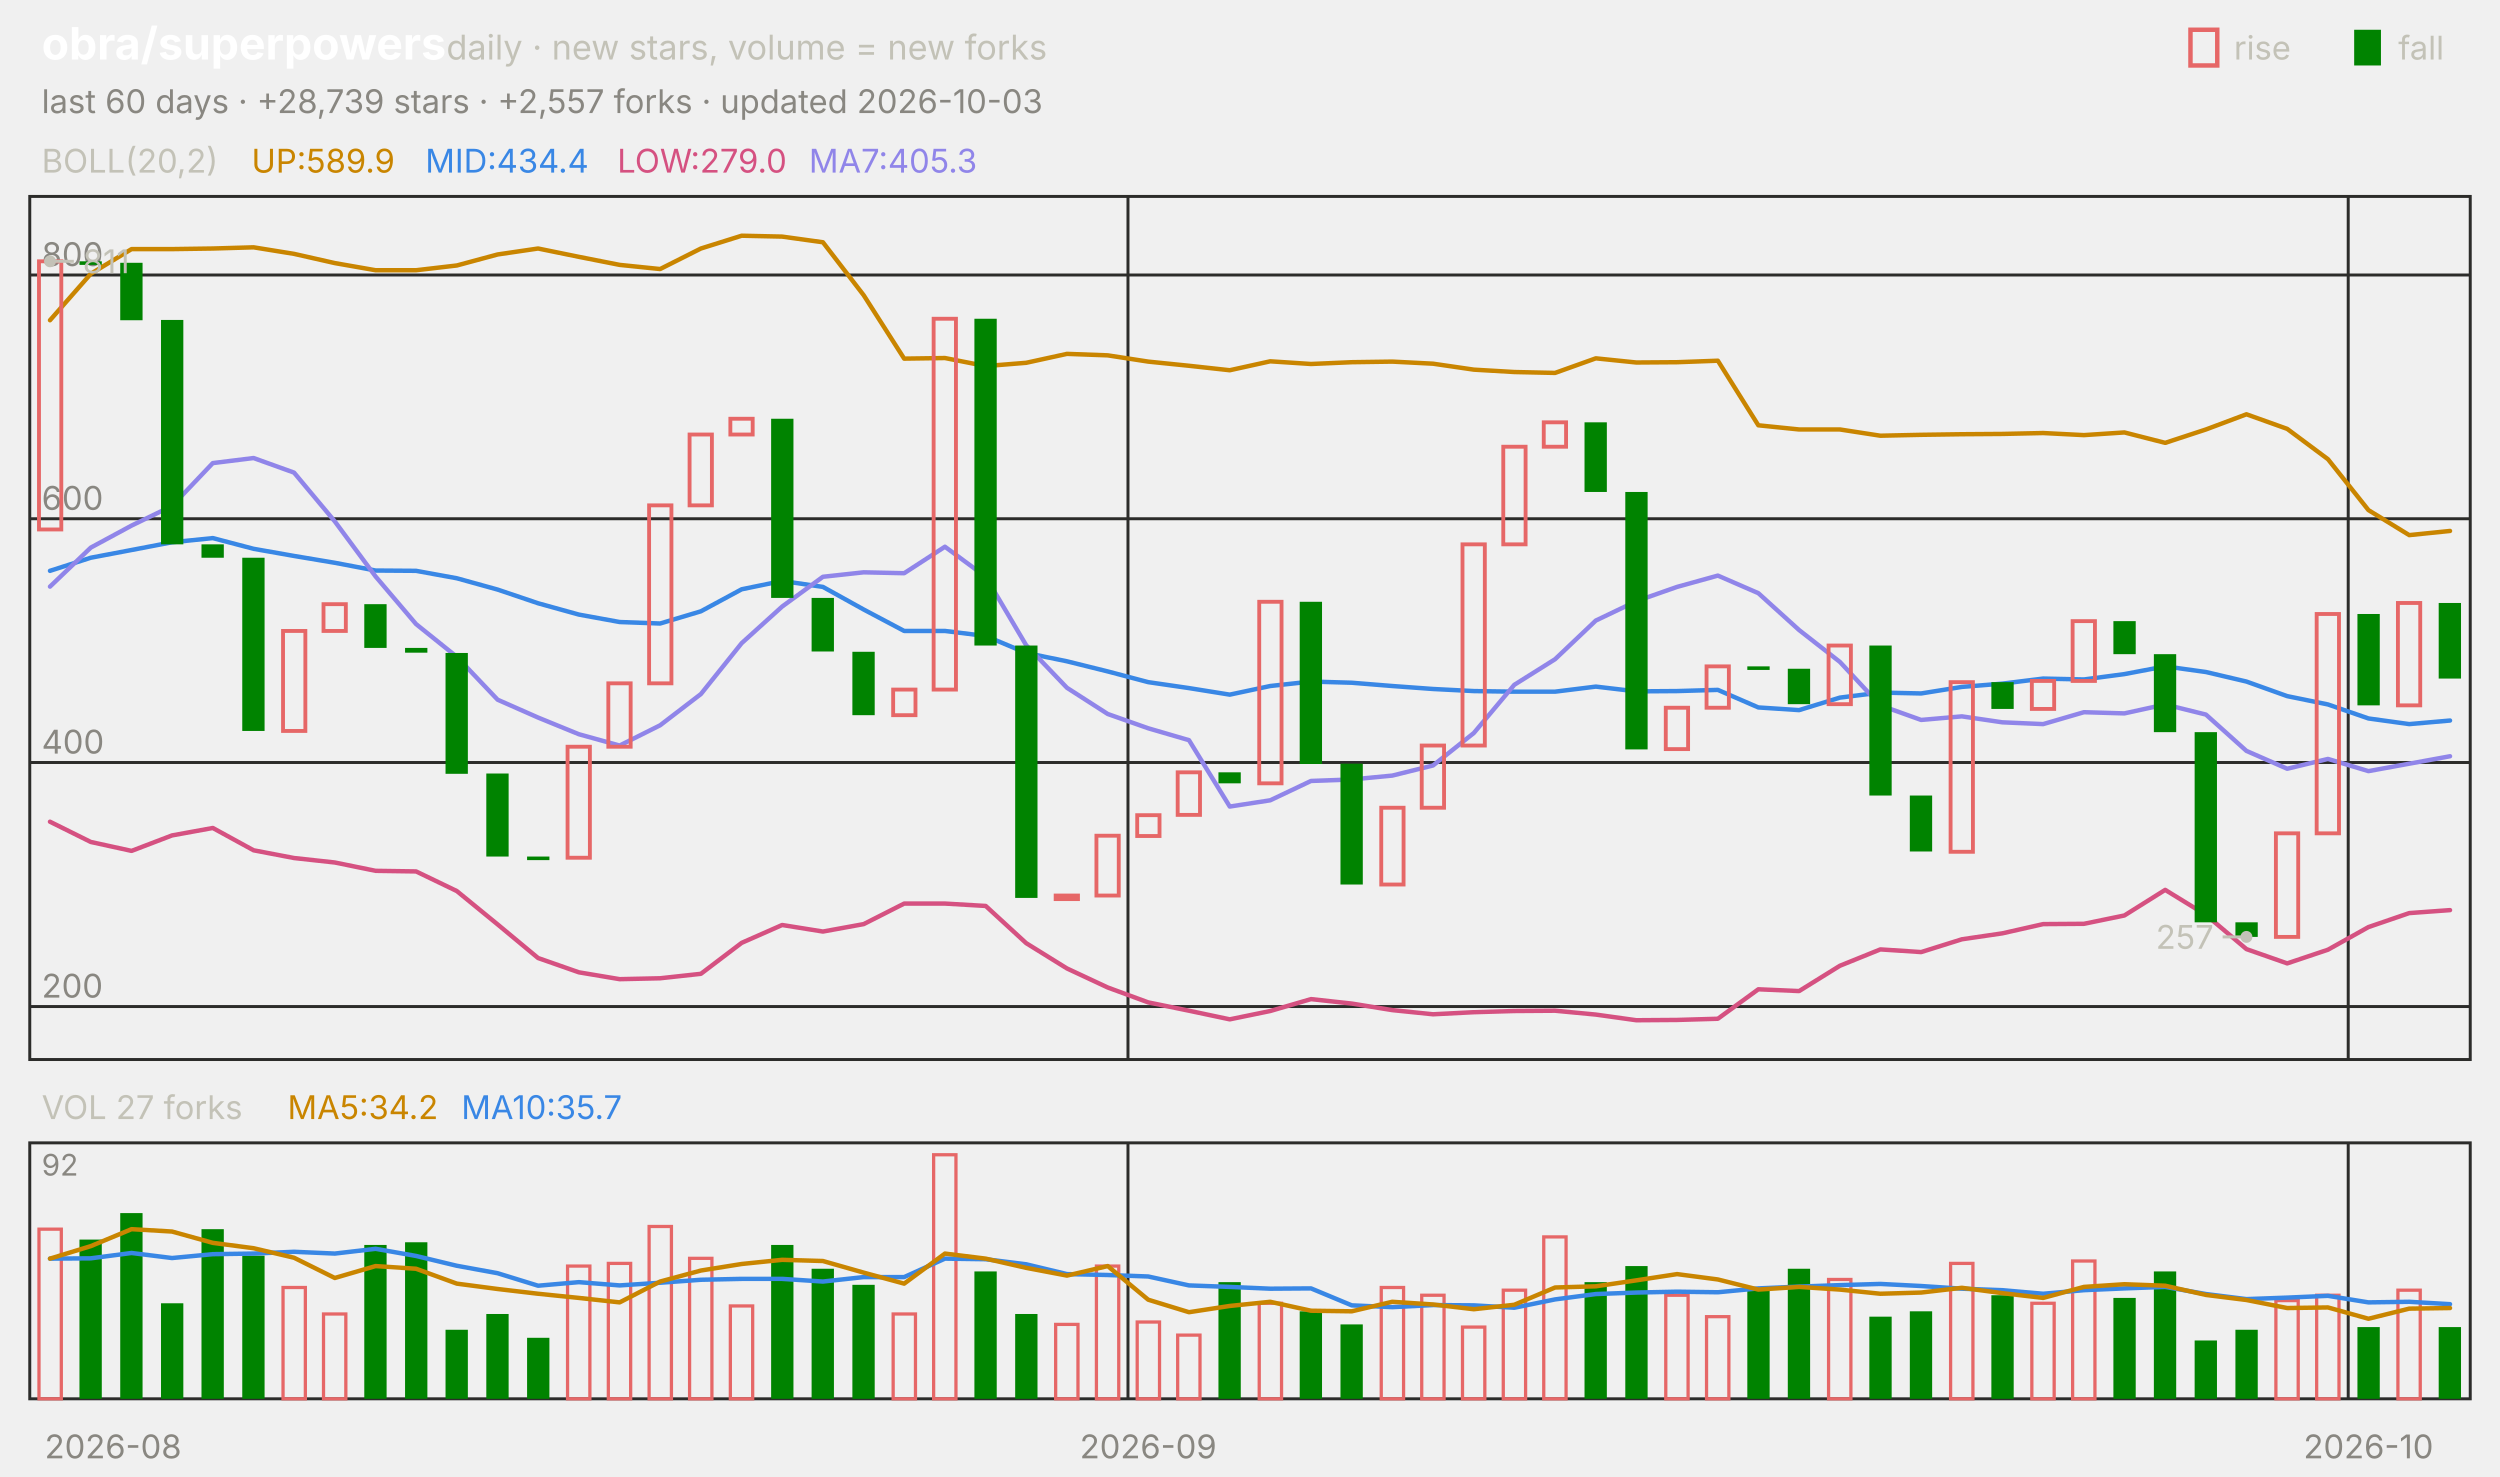
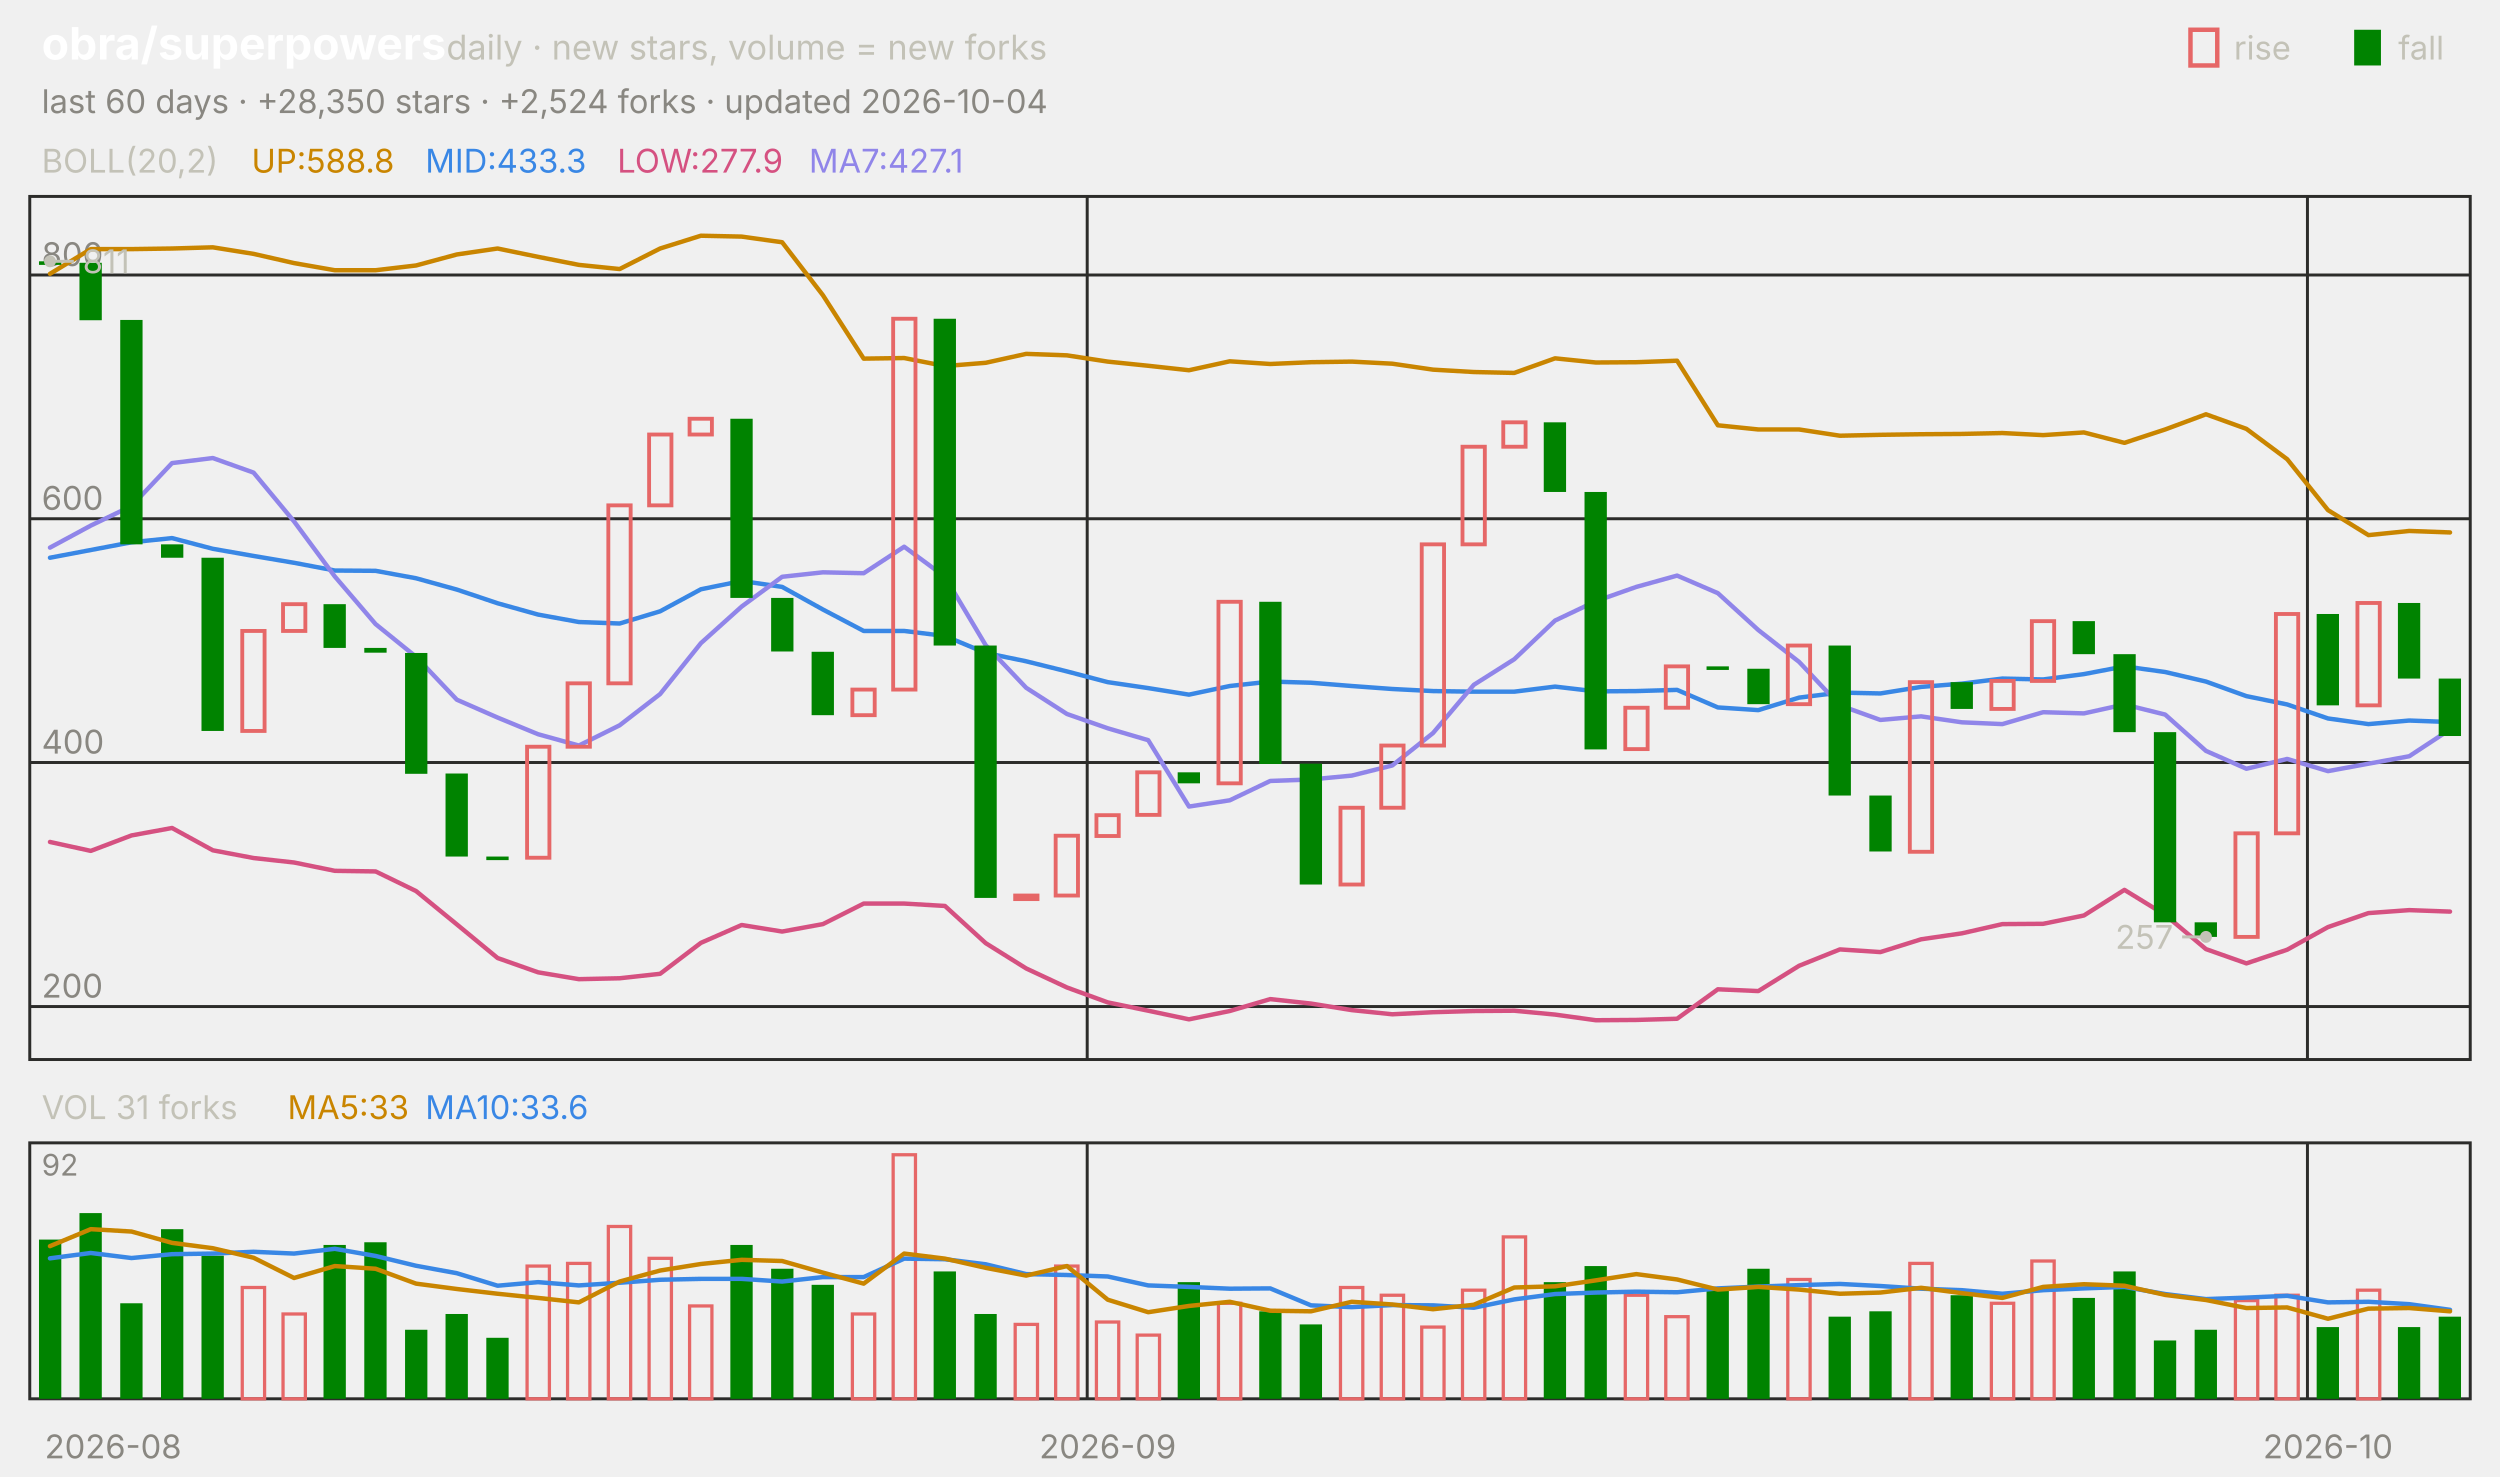
<svg xmlns="http://www.w3.org/2000/svg" viewBox="0 0 840 496" width="840" height="496" font-family="-apple-system,'Segoe UI',system-ui,sans-serif" role="img" aria-label="obra/superpowers candlestick chart">
  <text x="14.0" y="20.0" font-size="15" fill="#ffffff" font-weight="650">obra/superpowers</text>
  <text x="150.0" y="20.0" font-size="11.5" fill="#c3c2b7">daily · new stars, volume = new forks</text>
  <text x="805.8" y="20.0" font-size="11.0" fill="#c3c2b7">fall</text>
  <rect x="791" y="10" width="9" height="12" fill="#008300" />
  <text x="750.6" y="20.0" font-size="11.0" fill="#c3c2b7">rise</text>
  <rect x="736" y="10" width="9" height="12" fill="none" stroke="#e66767" stroke-width="1.5" />
-   <text x="14.0" y="38.0" font-size="11.0" fill="#898781">last 60 days · +28,739 stars · +2,557 forks · updated 2026-10-03</text>
+   <text x="14.0" y="38.0" font-size="11.0" fill="#898781">last 60 days · +28,350 stars · +2,524 forks · updated 2026-10-04</text>
  <rect x="10" y="66" width="820" height="290" fill="none" stroke="#2c2c2a" />
  <rect x="10" y="384" width="820" height="86" fill="none" stroke="#2c2c2a" />
  <text x="38.0" y="490.0" font-size="11.0" fill="#898781" text-anchor="middle">2026-08</text>
-   <line x1="379.0" y1="66.0" x2="379.0" y2="356.0" stroke="#2c2c2a" stroke-width="1.0" />
-   <line x1="379.0" y1="384.0" x2="379.0" y2="470.0" stroke="#2c2c2a" stroke-width="1.0" />
-   <text x="385.8" y="490.0" font-size="11.0" fill="#898781" text-anchor="middle">2026-09</text>
-   <line x1="789.0" y1="66.0" x2="789.0" y2="356.0" stroke="#2c2c2a" stroke-width="1.0" />
-   <line x1="789.0" y1="384.0" x2="789.0" y2="470.0" stroke="#2c2c2a" stroke-width="1.0" />
-   <text x="795.8" y="490.0" font-size="11.0" fill="#898781" text-anchor="middle">2026-10</text>
+   <line x1="365.3" y1="66.0" x2="365.3" y2="356.0" stroke="#2c2c2a" stroke-width="1.0" />
+   <line x1="365.3" y1="384.0" x2="365.3" y2="470.0" stroke="#2c2c2a" stroke-width="1.0" />
+   <text x="372.2" y="490.0" font-size="11.0" fill="#898781" text-anchor="middle">2026-09</text>
+   <line x1="775.3" y1="66.0" x2="775.3" y2="356.0" stroke="#2c2c2a" stroke-width="1.0" />
+   <line x1="775.3" y1="384.0" x2="775.3" y2="470.0" stroke="#2c2c2a" stroke-width="1.0" />
+   <text x="782.2" y="490.0" font-size="11.0" fill="#898781" text-anchor="middle">2026-10</text>
  <text x="14.0" y="58.0" font-size="11.0" fill="#c3c2b7">BOLL(20,2)</text>
-   <text x="84.5" y="58.0" font-size="11.0" fill="#c98500">UP:589.9</text>
-   <text x="142.9" y="58.0" font-size="11.0" fill="#3987e5">MID:434.4</text>
-   <text x="207.4" y="58.0" font-size="11.0" fill="#d55181">LOW:279.0</text>
-   <text x="271.8" y="58.0" font-size="11.0" fill="#9085e9">MA7:405.3</text>
+   <text x="84.5" y="58.0" font-size="11.0" fill="#c98500">UP:588.8</text>
+   <text x="142.9" y="58.0" font-size="11.0" fill="#3987e5">MID:433.3</text>
+   <text x="207.4" y="58.0" font-size="11.0" fill="#d55181">LOW:277.9</text>
+   <text x="271.8" y="58.0" font-size="11.0" fill="#9085e9">MA7:427.1</text>
  <line x1="10.0" y1="338.2" x2="830.0" y2="338.2" stroke="#2c2c2a" stroke-width="1.0" />
  <text x="14.0" y="335.2" font-size="11.0" fill="#898781">200</text>
  <line x1="10.0" y1="256.2" x2="830.0" y2="256.2" stroke="#2c2c2a" stroke-width="1.0" />
  <text x="14.0" y="253.2" font-size="11.0" fill="#898781">400</text>
  <line x1="10.0" y1="174.3" x2="830.0" y2="174.3" stroke="#2c2c2a" stroke-width="1.0" />
  <text x="14.0" y="171.3" font-size="11.0" fill="#898781">600</text>
  <line x1="10.0" y1="92.4" x2="830.0" y2="92.4" stroke="#2c2c2a" stroke-width="1.0" />
  <text x="14.0" y="89.4" font-size="11.0" fill="#898781">800</text>
-   <polyline points="16.8,107.6 30.5,92.0 44.2,83.7 57.8,83.7 71.5,83.5 85.2,83.1 98.8,85.3 112.5,88.4 126.2,90.8 139.8,90.8 153.5,89.2 167.2,85.5 180.8,83.5 194.5,86.3 208.2,89.0 221.8,90.4 235.5,83.5 249.2,79.2 262.8,79.5 276.5,81.4 290.2,99.2 303.8,120.5 317.5,120.3 331.2,123.0 344.8,121.9 358.5,118.9 372.2,119.4 385.8,121.5 399.5,122.9 413.2,124.4 426.8,121.4 440.5,122.3 454.2,121.7 467.8,121.5 481.5,122.2 495.2,124.2 508.8,125.0 522.5,125.3 536.2,120.4 549.8,121.8 563.5,121.7 577.2,121.2 590.8,142.9 604.5,144.3 618.2,144.3 631.8,146.4 645.5,146.1 659.2,145.9 672.8,145.8 686.5,145.5 700.2,146.2 713.8,145.3 727.5,148.8 741.2,144.3 754.8,139.2 768.5,144.1 782.2,154.3 795.8,171.4 809.5,179.8 823.2,178.4" fill="none" stroke="#c98500" stroke-width="1.5" stroke-linejoin="round" stroke-linecap="round" />
-   <polyline points="16.8,191.8 30.5,187.4 44.2,184.8 57.8,182.2 71.5,180.8 85.2,184.4 98.8,186.8 112.5,189.1 126.2,191.7 139.8,191.8 153.5,194.3 167.2,198.1 180.8,202.7 194.5,206.5 208.2,209.0 221.8,209.5 235.5,205.4 249.2,198.0 262.8,195.2 276.5,197.2 290.2,204.8 303.8,212.0 317.5,212.0 331.2,213.7 344.8,219.4 358.5,222.2 372.2,225.6 385.8,229.2 399.5,231.2 413.2,233.4 426.8,230.5 440.5,229.0 454.2,229.4 467.8,230.5 481.5,231.5 495.2,232.2 508.8,232.4 522.5,232.4 536.2,230.7 549.8,232.3 563.5,232.2 577.2,231.8 590.8,237.7 604.5,238.6 618.2,234.4 631.8,232.7 645.5,233.0 659.2,230.8 672.8,229.7 686.5,228.0 700.2,228.3 713.8,226.5 727.5,223.9 741.2,225.8 754.8,229.0 768.5,233.9 782.2,236.7 795.8,241.4 809.5,243.3 823.2,242.1" fill="none" stroke="#3987e5" stroke-width="1.5" stroke-linejoin="round" stroke-linecap="round" />
-   <polyline points="16.8,276.1 30.5,282.9 44.2,285.9 57.8,280.7 71.5,278.2 85.2,285.7 98.8,288.3 112.5,289.8 126.2,292.6 139.8,292.8 153.5,299.4 167.2,310.6 180.8,321.9 194.5,326.7 208.2,329.0 221.8,328.7 235.5,327.2 249.2,316.8 262.8,310.8 276.5,313.0 290.2,310.5 303.8,303.6 317.5,303.6 331.2,304.4 344.8,316.9 358.5,325.4 372.2,331.8 385.8,336.8 399.5,339.6 413.2,342.5 426.8,339.7 440.5,335.7 454.2,337.2 467.8,339.4 481.5,340.8 495.2,340.1 508.8,339.7 522.5,339.6 536.2,340.9 549.8,342.8 563.5,342.7 577.2,342.3 590.8,332.4 604.5,333.0 618.2,324.5 631.8,319.0 645.5,319.9 659.2,315.6 672.8,313.6 686.5,310.5 700.2,310.4 713.8,307.6 727.5,299.0 741.2,307.4 754.8,318.9 768.5,323.7 782.2,319.1 795.8,311.5 809.5,306.8 823.2,305.8" fill="none" stroke="#d55181" stroke-width="1.5" stroke-linejoin="round" stroke-linecap="round" />
-   <polyline points="16.8,197.1 30.5,184.0 44.2,176.6 57.8,170.0 71.5,155.6 85.2,153.9 98.8,158.8 112.5,175.2 126.2,193.7 139.8,209.7 153.5,220.7 167.2,235.1 180.8,241.1 194.5,246.7 208.2,250.5 221.8,243.7 235.5,233.2 249.2,216.1 262.8,203.8 276.5,193.8 290.2,192.3 303.8,192.6 317.5,183.7 331.2,193.8 344.8,216.8 358.5,231.1 372.2,239.9 385.8,244.7 399.5,248.7 413.2,271.0 426.8,268.9 440.5,262.4 454.2,261.9 467.8,260.6 481.5,257.2 495.2,246.3 508.8,230.1 522.5,221.5 536.2,208.5 549.8,202.0 563.5,197.2 577.2,193.4 590.8,199.3 604.5,211.7 618.2,222.4 631.8,237.0 645.5,241.9 659.2,240.7 672.8,242.7 686.5,243.3 700.2,239.3 713.8,239.7 727.5,236.7 741.2,240.1 754.8,252.3 768.5,258.3 782.2,255.0 795.8,259.1 809.5,256.6 823.2,254.1" fill="none" stroke="#9085e9" stroke-width="1.5" stroke-linejoin="round" stroke-linecap="round" />
-   <rect x="13.1" y="87.8" width="7.5" height="90.1" fill="none" stroke="#e66767" stroke-width="1.3" />
-   <rect x="26.7" y="87.8" width="7.5" height="1.2" fill="#008300" />
-   <rect x="40.4" y="88.3" width="7.5" height="19.3" fill="#008300" />
-   <rect x="54.1" y="107.5" width="7.5" height="75.4" fill="#008300" />
-   <rect x="67.7" y="182.9" width="7.5" height="4.5" fill="#008300" />
-   <rect x="81.4" y="187.4" width="7.5" height="58.2" fill="#008300" />
-   <rect x="95.1" y="212.0" width="7.5" height="33.6" fill="none" stroke="#e66767" stroke-width="1.3" />
-   <rect x="108.7" y="203.0" width="7.5" height="9.0" fill="none" stroke="#e66767" stroke-width="1.3" />
-   <rect x="122.4" y="203.0" width="7.5" height="14.7" fill="#008300" />
-   <rect x="136.1" y="217.7" width="7.5" height="1.6" fill="#008300" />
-   <rect x="149.7" y="219.4" width="7.5" height="40.6" fill="#008300" />
-   <rect x="163.4" y="259.9" width="7.5" height="27.9" fill="#008300" />
-   <rect x="177.1" y="287.8" width="7.5" height="1.2" fill="#008300" />
-   <rect x="190.7" y="250.9" width="7.5" height="37.3" fill="none" stroke="#e66767" stroke-width="1.3" />
-   <rect x="204.4" y="229.6" width="7.5" height="21.3" fill="none" stroke="#e66767" stroke-width="1.3" />
-   <rect x="218.1" y="169.8" width="7.5" height="59.8" fill="none" stroke="#e66767" stroke-width="1.3" />
-   <rect x="231.7" y="146.0" width="7.5" height="23.8" fill="none" stroke="#e66767" stroke-width="1.3" />
-   <rect x="245.4" y="140.7" width="7.5" height="5.3" fill="none" stroke="#e66767" stroke-width="1.3" />
-   <rect x="259.1" y="140.7" width="7.5" height="60.2" fill="#008300" />
-   <rect x="272.7" y="200.9" width="7.5" height="18.0" fill="#008300" />
-   <rect x="286.4" y="219.0" width="7.5" height="21.3" fill="#008300" />
-   <rect x="300.1" y="231.7" width="7.5" height="8.6" fill="none" stroke="#e66767" stroke-width="1.3" />
-   <rect x="313.7" y="107.1" width="7.5" height="124.6" fill="none" stroke="#e66767" stroke-width="1.3" />
-   <rect x="327.4" y="107.1" width="7.5" height="109.8" fill="#008300" />
-   <rect x="341.1" y="216.9" width="7.5" height="84.8" fill="#008300" />
-   <rect x="354.7" y="300.9" width="7.5" height="1.2" fill="none" stroke="#e66767" stroke-width="1.3" />
-   <rect x="368.4" y="280.8" width="7.5" height="20.1" fill="none" stroke="#e66767" stroke-width="1.3" />
-   <rect x="382.1" y="273.9" width="7.5" height="7.0" fill="none" stroke="#e66767" stroke-width="1.3" />
-   <rect x="395.7" y="259.5" width="7.5" height="14.3" fill="none" stroke="#e66767" stroke-width="1.3" />
-   <rect x="409.4" y="259.5" width="7.5" height="3.7" fill="#008300" />
-   <rect x="423.1" y="202.2" width="7.5" height="61.0" fill="none" stroke="#e66767" stroke-width="1.3" />
-   <rect x="436.7" y="202.2" width="7.5" height="54.5" fill="#008300" />
-   <rect x="450.4" y="256.6" width="7.5" height="40.6" fill="#008300" />
-   <rect x="464.1" y="271.4" width="7.5" height="25.8" fill="none" stroke="#e66767" stroke-width="1.3" />
-   <rect x="477.7" y="250.5" width="7.5" height="20.9" fill="none" stroke="#e66767" stroke-width="1.3" />
-   <rect x="491.4" y="182.9" width="7.5" height="67.6" fill="none" stroke="#e66767" stroke-width="1.3" />
-   <rect x="505.1" y="150.1" width="7.5" height="32.8" fill="none" stroke="#e66767" stroke-width="1.3" />
-   <rect x="518.7" y="141.9" width="7.5" height="8.2" fill="none" stroke="#e66767" stroke-width="1.3" />
-   <rect x="532.4" y="141.9" width="7.5" height="23.4" fill="#008300" />
-   <rect x="546.1" y="165.3" width="7.5" height="86.5" fill="#008300" />
-   <rect x="559.7" y="237.8" width="7.5" height="13.9" fill="none" stroke="#e66767" stroke-width="1.3" />
-   <rect x="573.4" y="223.9" width="7.5" height="13.9" fill="none" stroke="#e66767" stroke-width="1.3" />
-   <rect x="587.1" y="223.9" width="7.5" height="1.2" fill="#008300" />
-   <rect x="600.7" y="224.7" width="7.5" height="11.9" fill="#008300" />
-   <rect x="614.4" y="216.9" width="7.5" height="19.7" fill="none" stroke="#e66767" stroke-width="1.3" />
-   <rect x="628.1" y="216.9" width="7.5" height="50.4" fill="#008300" />
-   <rect x="641.7" y="267.3" width="7.5" height="18.8" fill="#008300" />
-   <rect x="655.4" y="229.2" width="7.5" height="57.0" fill="none" stroke="#e66767" stroke-width="1.3" />
-   <rect x="669.1" y="229.2" width="7.5" height="9.0" fill="#008300" />
-   <rect x="682.7" y="228.8" width="7.5" height="9.4" fill="none" stroke="#e66767" stroke-width="1.3" />
-   <rect x="696.4" y="208.7" width="7.5" height="20.1" fill="none" stroke="#e66767" stroke-width="1.3" />
-   <rect x="710.1" y="208.7" width="7.5" height="11.1" fill="#008300" />
-   <rect x="723.7" y="219.8" width="7.5" height="26.2" fill="#008300" />
-   <rect x="737.4" y="246.0" width="7.5" height="63.9" fill="#008300" />
-   <rect x="751.1" y="309.9" width="7.5" height="4.9" fill="#008300" />
-   <rect x="764.7" y="280.0" width="7.5" height="34.8" fill="none" stroke="#e66767" stroke-width="1.3" />
-   <rect x="778.4" y="206.3" width="7.5" height="73.7" fill="none" stroke="#e66767" stroke-width="1.3" />
-   <rect x="792.1" y="206.3" width="7.5" height="30.7" fill="#008300" />
-   <rect x="805.7" y="202.6" width="7.5" height="34.4" fill="none" stroke="#e66767" stroke-width="1.3" />
-   <rect x="819.4" y="202.6" width="7.5" height="25.4" fill="#008300" />
+   <polyline points="16.8,92.0 30.5,83.7 44.2,83.7 57.8,83.5 71.5,83.1 85.2,85.3 98.8,88.4 112.5,90.8 126.2,90.8 139.8,89.2 153.5,85.5 167.2,83.5 180.8,86.3 194.5,89.0 208.2,90.4 221.8,83.5 235.5,79.2 249.2,79.5 262.8,81.4 276.5,99.2 290.2,120.5 303.8,120.3 317.5,123.0 331.2,121.9 344.8,118.9 358.5,119.4 372.2,121.5 385.8,122.9 399.5,124.4 413.2,121.4 426.8,122.3 440.5,121.7 454.2,121.5 467.8,122.2 481.5,124.2 495.2,125.0 508.8,125.3 522.5,120.4 536.2,121.8 549.8,121.7 563.5,121.2 577.2,142.9 590.8,144.3 604.5,144.3 618.2,146.4 631.8,146.1 645.5,145.9 659.2,145.8 672.8,145.5 686.5,146.2 700.2,145.3 713.8,148.8 727.5,144.3 741.2,139.2 754.8,144.1 768.5,154.3 782.2,171.4 795.8,179.8 809.5,178.4 823.2,178.9" fill="none" stroke="#c98500" stroke-width="1.5" stroke-linejoin="round" stroke-linecap="round" />
+   <polyline points="16.8,187.4 30.5,184.8 44.2,182.2 57.8,180.8 71.5,184.4 85.2,186.8 98.8,189.1 112.5,191.7 126.2,191.8 139.8,194.3 153.5,198.1 167.2,202.7 180.8,206.5 194.5,209.0 208.2,209.5 221.8,205.4 235.5,198.0 249.2,195.2 262.8,197.2 276.5,204.8 290.2,212.0 303.8,212.0 317.5,213.7 331.2,219.4 344.8,222.2 358.5,225.6 372.2,229.2 385.8,231.2 399.5,233.4 413.2,230.5 426.8,229.0 440.5,229.4 454.2,230.5 467.8,231.5 481.5,232.2 495.2,232.4 508.8,232.4 522.5,230.7 536.2,232.3 549.8,232.2 563.5,231.8 577.2,237.7 590.8,238.6 604.5,234.4 618.2,232.7 631.8,233.0 645.5,230.8 659.2,229.7 672.8,228.0 686.5,228.3 700.2,226.5 713.8,223.9 727.5,225.8 741.2,229.0 754.8,233.9 768.5,236.7 782.2,241.4 795.8,243.3 809.5,242.1 823.2,242.6" fill="none" stroke="#3987e5" stroke-width="1.5" stroke-linejoin="round" stroke-linecap="round" />
+   <polyline points="16.8,282.9 30.5,285.9 44.2,280.7 57.8,278.2 71.5,285.7 85.2,288.3 98.8,289.8 112.5,292.6 126.2,292.8 139.8,299.4 153.5,310.6 167.2,321.9 180.8,326.7 194.5,329.0 208.2,328.7 221.8,327.2 235.5,316.8 249.2,310.8 262.8,313.0 276.5,310.5 290.2,303.6 303.8,303.6 317.5,304.4 331.2,316.9 344.8,325.4 358.5,331.8 372.2,336.8 385.8,339.6 399.5,342.5 413.2,339.7 426.8,335.7 440.5,337.2 454.2,339.4 467.8,340.8 481.5,340.1 495.2,339.7 508.8,339.6 522.5,340.9 536.2,342.8 549.8,342.7 563.5,342.3 577.2,332.4 590.8,333.0 604.5,324.5 618.2,319.0 631.8,319.9 645.5,315.6 659.2,313.6 672.8,310.5 686.5,310.4 700.2,307.6 713.8,299.0 727.5,307.4 741.2,318.9 754.8,323.7 768.5,319.1 782.2,311.5 795.8,306.8 809.5,305.8 823.2,306.3" fill="none" stroke="#d55181" stroke-width="1.5" stroke-linejoin="round" stroke-linecap="round" />
+   <polyline points="16.8,184.0 30.5,176.6 44.2,170.0 57.8,155.6 71.5,153.9 85.2,158.8 98.8,175.2 112.5,193.7 126.2,209.7 139.8,220.7 153.5,235.1 167.2,241.1 180.8,246.7 194.5,250.5 208.2,243.7 221.8,233.2 235.5,216.1 249.2,203.8 262.8,193.8 276.5,192.3 290.2,192.6 303.8,183.7 317.5,193.8 331.2,216.8 344.8,231.1 358.5,239.9 372.2,244.7 385.8,248.7 399.5,271.0 413.2,268.9 426.8,262.4 440.5,261.9 454.2,260.6 467.8,257.2 481.5,246.3 495.2,230.1 508.8,221.5 522.5,208.5 536.2,202.0 549.8,197.2 563.5,193.4 577.2,199.3 590.8,211.7 604.5,222.4 618.2,237.0 631.8,241.9 645.5,240.7 659.2,242.7 672.8,243.3 686.5,239.3 700.2,239.7 713.8,236.7 727.5,240.1 741.2,252.3 754.8,258.3 768.5,255.0 782.2,259.1 795.8,256.6 809.5,254.1 823.2,245.1" fill="none" stroke="#9085e9" stroke-width="1.5" stroke-linejoin="round" stroke-linecap="round" />
+   <rect x="13.1" y="87.8" width="7.5" height="1.2" fill="#008300" />
+   <rect x="26.7" y="88.3" width="7.5" height="19.3" fill="#008300" />
+   <rect x="40.4" y="107.5" width="7.5" height="75.4" fill="#008300" />
+   <rect x="54.1" y="182.9" width="7.5" height="4.5" fill="#008300" />
+   <rect x="67.7" y="187.4" width="7.5" height="58.2" fill="#008300" />
+   <rect x="81.4" y="212.0" width="7.5" height="33.6" fill="none" stroke="#e66767" stroke-width="1.3" />
+   <rect x="95.1" y="203.0" width="7.5" height="9.0" fill="none" stroke="#e66767" stroke-width="1.3" />
+   <rect x="108.7" y="203.0" width="7.5" height="14.7" fill="#008300" />
+   <rect x="122.4" y="217.7" width="7.5" height="1.6" fill="#008300" />
+   <rect x="136.1" y="219.4" width="7.5" height="40.6" fill="#008300" />
+   <rect x="149.7" y="259.9" width="7.5" height="27.9" fill="#008300" />
+   <rect x="163.4" y="287.8" width="7.5" height="1.2" fill="#008300" />
+   <rect x="177.1" y="250.9" width="7.5" height="37.3" fill="none" stroke="#e66767" stroke-width="1.3" />
+   <rect x="190.7" y="229.6" width="7.5" height="21.3" fill="none" stroke="#e66767" stroke-width="1.3" />
+   <rect x="204.4" y="169.8" width="7.5" height="59.8" fill="none" stroke="#e66767" stroke-width="1.3" />
+   <rect x="218.1" y="146.0" width="7.5" height="23.8" fill="none" stroke="#e66767" stroke-width="1.3" />
+   <rect x="231.7" y="140.7" width="7.5" height="5.3" fill="none" stroke="#e66767" stroke-width="1.3" />
+   <rect x="245.4" y="140.7" width="7.5" height="60.2" fill="#008300" />
+   <rect x="259.1" y="200.9" width="7.5" height="18.0" fill="#008300" />
+   <rect x="272.7" y="219.0" width="7.5" height="21.3" fill="#008300" />
+   <rect x="286.4" y="231.7" width="7.5" height="8.6" fill="none" stroke="#e66767" stroke-width="1.3" />
+   <rect x="300.1" y="107.1" width="7.5" height="124.6" fill="none" stroke="#e66767" stroke-width="1.3" />
+   <rect x="313.7" y="107.1" width="7.5" height="109.8" fill="#008300" />
+   <rect x="327.4" y="216.9" width="7.5" height="84.8" fill="#008300" />
+   <rect x="341.1" y="300.9" width="7.5" height="1.2" fill="none" stroke="#e66767" stroke-width="1.3" />
+   <rect x="354.7" y="280.8" width="7.5" height="20.1" fill="none" stroke="#e66767" stroke-width="1.3" />
+   <rect x="368.4" y="273.9" width="7.5" height="7.0" fill="none" stroke="#e66767" stroke-width="1.3" />
+   <rect x="382.1" y="259.5" width="7.5" height="14.3" fill="none" stroke="#e66767" stroke-width="1.3" />
+   <rect x="395.7" y="259.5" width="7.5" height="3.7" fill="#008300" />
+   <rect x="409.4" y="202.2" width="7.5" height="61.0" fill="none" stroke="#e66767" stroke-width="1.3" />
+   <rect x="423.1" y="202.2" width="7.5" height="54.5" fill="#008300" />
+   <rect x="436.7" y="256.6" width="7.5" height="40.6" fill="#008300" />
+   <rect x="450.4" y="271.4" width="7.5" height="25.8" fill="none" stroke="#e66767" stroke-width="1.3" />
+   <rect x="464.1" y="250.5" width="7.5" height="20.9" fill="none" stroke="#e66767" stroke-width="1.3" />
+   <rect x="477.7" y="182.9" width="7.5" height="67.6" fill="none" stroke="#e66767" stroke-width="1.3" />
+   <rect x="491.4" y="150.1" width="7.5" height="32.8" fill="none" stroke="#e66767" stroke-width="1.3" />
+   <rect x="505.1" y="141.9" width="7.5" height="8.2" fill="none" stroke="#e66767" stroke-width="1.3" />
+   <rect x="518.7" y="141.9" width="7.5" height="23.4" fill="#008300" />
+   <rect x="532.4" y="165.3" width="7.5" height="86.5" fill="#008300" />
+   <rect x="546.1" y="237.8" width="7.5" height="13.9" fill="none" stroke="#e66767" stroke-width="1.3" />
+   <rect x="559.7" y="223.9" width="7.5" height="13.9" fill="none" stroke="#e66767" stroke-width="1.3" />
+   <rect x="573.4" y="223.9" width="7.5" height="1.2" fill="#008300" />
+   <rect x="587.1" y="224.7" width="7.5" height="11.9" fill="#008300" />
+   <rect x="600.7" y="216.9" width="7.5" height="19.7" fill="none" stroke="#e66767" stroke-width="1.3" />
+   <rect x="614.4" y="216.9" width="7.5" height="50.4" fill="#008300" />
+   <rect x="628.1" y="267.3" width="7.5" height="18.8" fill="#008300" />
+   <rect x="641.7" y="229.2" width="7.5" height="57.0" fill="none" stroke="#e66767" stroke-width="1.3" />
+   <rect x="655.4" y="229.2" width="7.5" height="9.0" fill="#008300" />
+   <rect x="669.1" y="228.8" width="7.5" height="9.4" fill="none" stroke="#e66767" stroke-width="1.3" />
+   <rect x="682.7" y="208.7" width="7.5" height="20.1" fill="none" stroke="#e66767" stroke-width="1.3" />
+   <rect x="696.4" y="208.7" width="7.5" height="11.1" fill="#008300" />
+   <rect x="710.1" y="219.8" width="7.5" height="26.2" fill="#008300" />
+   <rect x="723.7" y="246.0" width="7.5" height="63.9" fill="#008300" />
+   <rect x="737.4" y="309.9" width="7.5" height="4.9" fill="#008300" />
+   <rect x="751.1" y="280.0" width="7.5" height="34.8" fill="none" stroke="#e66767" stroke-width="1.3" />
+   <rect x="764.7" y="206.3" width="7.5" height="73.7" fill="none" stroke="#e66767" stroke-width="1.3" />
+   <rect x="778.4" y="206.3" width="7.5" height="30.7" fill="#008300" />
+   <rect x="792.1" y="202.6" width="7.5" height="34.4" fill="none" stroke="#e66767" stroke-width="1.3" />
+   <rect x="805.7" y="202.6" width="7.5" height="25.4" fill="#008300" />
+   <rect x="819.4" y="228.0" width="7.5" height="19.3" fill="#008300" />
  <circle cx="16.8" cy="87.8" r="2" fill="#c3c2b7" />
  <line x1="16.8" y1="87.8" x2="24.8" y2="87.8" stroke="#c3c2b7" stroke-width="1.0" />
  <text x="27.8" y="91.8" font-size="11.0" fill="#c3c2b7">811</text>
-   <circle cx="754.8" cy="314.8" r="2" fill="#c3c2b7" />
-   <line x1="754.8" y1="314.8" x2="746.8" y2="314.8" stroke="#c3c2b7" stroke-width="1.0" />
-   <text x="743.8" y="318.8" font-size="11.0" fill="#c3c2b7" text-anchor="end">257</text>
-   <text x="14.0" y="376.0" font-size="11.0" fill="#c3c2b7">VOL 27 forks</text>
-   <text x="96.6" y="376.0" font-size="11.0" fill="#c98500">MA5:34.2</text>
-   <text x="155.0" y="376.0" font-size="11.0" fill="#3987e5">MA10:35.7</text>
+   <circle cx="741.2" cy="314.8" r="2" fill="#c3c2b7" />
+   <line x1="741.2" y1="314.8" x2="733.2" y2="314.8" stroke="#c3c2b7" stroke-width="1.0" />
+   <text x="730.2" y="318.8" font-size="11.0" fill="#c3c2b7" text-anchor="end">257</text>
+   <text x="14.0" y="376.0" font-size="11.0" fill="#c3c2b7">VOL 31 forks</text>
+   <text x="96.6" y="376.0" font-size="11.0" fill="#c98500">MA5:33</text>
+   <text x="142.9" y="376.0" font-size="11.0" fill="#3987e5">MA10:33.6</text>
  <text x="14.0" y="395.0" font-size="10" fill="#898781">92</text>
-   <rect x="13.1" y="413.0" width="7.5" height="57.0" fill="none" stroke="#e66767" stroke-width="1.1" />
-   <rect x="26.7" y="416.5" width="7.5" height="53.5" fill="#008300" />
-   <rect x="40.4" y="407.6" width="7.5" height="62.4" fill="#008300" />
-   <rect x="54.1" y="437.9" width="7.5" height="32.1" fill="#008300" />
-   <rect x="67.7" y="413.0" width="7.5" height="57.0" fill="#008300" />
-   <rect x="81.4" y="421.9" width="7.5" height="48.1" fill="#008300" />
-   <rect x="95.1" y="432.6" width="7.5" height="37.4" fill="none" stroke="#e66767" stroke-width="1.1" />
-   <rect x="108.7" y="441.5" width="7.5" height="28.5" fill="none" stroke="#e66767" stroke-width="1.1" />
-   <rect x="122.4" y="418.3" width="7.5" height="51.7" fill="#008300" />
-   <rect x="136.1" y="417.4" width="7.5" height="52.6" fill="#008300" />
-   <rect x="149.7" y="446.8" width="7.5" height="23.2" fill="#008300" />
-   <rect x="163.4" y="441.5" width="7.5" height="28.5" fill="#008300" />
-   <rect x="177.1" y="449.5" width="7.5" height="20.5" fill="#008300" />
-   <rect x="190.7" y="425.4" width="7.5" height="44.6" fill="none" stroke="#e66767" stroke-width="1.1" />
-   <rect x="204.4" y="424.5" width="7.5" height="45.5" fill="none" stroke="#e66767" stroke-width="1.1" />
-   <rect x="218.1" y="412.1" width="7.5" height="57.9" fill="none" stroke="#e66767" stroke-width="1.1" />
-   <rect x="231.7" y="422.8" width="7.5" height="47.2" fill="none" stroke="#e66767" stroke-width="1.1" />
-   <rect x="245.4" y="438.8" width="7.5" height="31.2" fill="none" stroke="#e66767" stroke-width="1.1" />
-   <rect x="259.1" y="418.3" width="7.5" height="51.7" fill="#008300" />
-   <rect x="272.7" y="426.3" width="7.5" height="43.7" fill="#008300" />
-   <rect x="286.4" y="431.7" width="7.5" height="38.3" fill="#008300" />
-   <rect x="300.1" y="441.5" width="7.5" height="28.5" fill="none" stroke="#e66767" stroke-width="1.1" />
-   <rect x="313.7" y="388.0" width="7.5" height="82.0" fill="none" stroke="#e66767" stroke-width="1.1" />
-   <rect x="327.4" y="427.2" width="7.5" height="42.8" fill="#008300" />
-   <rect x="341.1" y="441.5" width="7.5" height="28.5" fill="#008300" />
-   <rect x="354.7" y="445.0" width="7.5" height="25.0" fill="none" stroke="#e66767" stroke-width="1.1" />
-   <rect x="368.4" y="425.4" width="7.5" height="44.6" fill="none" stroke="#e66767" stroke-width="1.1" />
-   <rect x="382.1" y="444.2" width="7.5" height="25.8" fill="none" stroke="#e66767" stroke-width="1.1" />
-   <rect x="395.7" y="448.6" width="7.5" height="21.4" fill="none" stroke="#e66767" stroke-width="1.1" />
-   <rect x="409.4" y="430.8" width="7.5" height="39.2" fill="#008300" />
-   <rect x="423.1" y="437.9" width="7.5" height="32.1" fill="none" stroke="#e66767" stroke-width="1.1" />
-   <rect x="436.7" y="440.6" width="7.5" height="29.4" fill="#008300" />
-   <rect x="450.4" y="445.0" width="7.5" height="25.0" fill="#008300" />
-   <rect x="464.1" y="432.6" width="7.5" height="37.4" fill="none" stroke="#e66767" stroke-width="1.1" />
-   <rect x="477.7" y="435.2" width="7.5" height="34.8" fill="none" stroke="#e66767" stroke-width="1.1" />
-   <rect x="491.4" y="445.9" width="7.5" height="24.1" fill="none" stroke="#e66767" stroke-width="1.1" />
-   <rect x="505.1" y="433.5" width="7.5" height="36.5" fill="none" stroke="#e66767" stroke-width="1.1" />
-   <rect x="518.7" y="415.6" width="7.5" height="54.4" fill="none" stroke="#e66767" stroke-width="1.1" />
-   <rect x="532.4" y="430.8" width="7.5" height="39.2" fill="#008300" />
-   <rect x="546.1" y="425.4" width="7.5" height="44.6" fill="#008300" />
-   <rect x="559.7" y="435.2" width="7.5" height="34.8" fill="none" stroke="#e66767" stroke-width="1.1" />
-   <rect x="573.4" y="442.4" width="7.5" height="27.6" fill="none" stroke="#e66767" stroke-width="1.1" />
-   <rect x="587.1" y="432.6" width="7.5" height="37.4" fill="#008300" />
-   <rect x="600.7" y="426.3" width="7.5" height="43.7" fill="#008300" />
-   <rect x="614.4" y="429.9" width="7.5" height="40.1" fill="none" stroke="#e66767" stroke-width="1.1" />
-   <rect x="628.1" y="442.4" width="7.5" height="27.6" fill="#008300" />
-   <rect x="641.7" y="440.6" width="7.5" height="29.4" fill="#008300" />
-   <rect x="655.4" y="424.5" width="7.5" height="45.5" fill="none" stroke="#e66767" stroke-width="1.1" />
-   <rect x="669.1" y="435.2" width="7.5" height="34.8" fill="#008300" />
-   <rect x="682.7" y="437.9" width="7.5" height="32.1" fill="none" stroke="#e66767" stroke-width="1.1" />
-   <rect x="696.4" y="423.7" width="7.5" height="46.3" fill="none" stroke="#e66767" stroke-width="1.1" />
-   <rect x="710.1" y="436.1" width="7.5" height="33.9" fill="#008300" />
-   <rect x="723.7" y="427.2" width="7.5" height="42.8" fill="#008300" />
-   <rect x="737.4" y="450.4" width="7.5" height="19.6" fill="#008300" />
-   <rect x="751.1" y="446.8" width="7.5" height="23.2" fill="#008300" />
-   <rect x="764.7" y="437.0" width="7.5" height="33.0" fill="none" stroke="#e66767" stroke-width="1.1" />
-   <rect x="778.4" y="435.2" width="7.5" height="34.8" fill="none" stroke="#e66767" stroke-width="1.1" />
-   <rect x="792.1" y="445.9" width="7.5" height="24.1" fill="#008300" />
-   <rect x="805.7" y="433.5" width="7.5" height="36.5" fill="none" stroke="#e66767" stroke-width="1.1" />
-   <rect x="819.4" y="445.9" width="7.5" height="24.1" fill="#008300" />
-   <polyline points="16.8,422.9 30.5,422.8 44.2,421.0 57.8,422.7 71.5,421.4 85.2,421.2 98.8,420.6 112.5,421.2 126.2,419.6 139.8,422.0 153.5,425.3 167.2,427.8 180.8,432.0 194.5,430.8 208.2,431.9 221.8,431.0 235.5,430.0 249.2,429.7 262.8,429.7 276.5,430.6 290.2,429.1 303.8,429.1 317.5,422.9 331.2,423.1 344.8,424.8 358.5,428.1 372.2,428.4 385.8,428.9 399.5,431.9 413.2,432.4 426.8,433.0 440.5,432.9 454.2,438.6 467.8,439.2 481.5,438.5 495.2,438.6 508.8,439.4 522.5,436.6 536.2,434.8 549.8,434.3 563.5,434.0 577.2,434.2 590.8,432.9 604.5,432.3 618.2,431.8 631.8,431.4 645.5,432.1 659.2,433.0 672.8,433.5 686.5,434.7 700.2,433.5 713.8,432.9 727.5,432.4 741.2,434.8 754.8,436.5 768.5,436.0 782.2,435.4 795.8,437.6 809.5,437.4 823.2,438.2" fill="none" stroke="#3987e5" stroke-width="1.5" stroke-linejoin="round" stroke-linecap="round" />
-   <polyline points="16.8,422.9 30.5,418.7 44.2,413.0 57.8,413.8 71.5,417.6 85.2,419.4 98.8,422.6 112.5,429.4 126.2,425.4 139.8,426.3 153.5,431.3 167.2,433.1 180.8,434.7 194.5,436.1 208.2,437.6 221.8,430.6 235.5,426.9 249.2,424.7 262.8,423.3 276.5,423.7 290.2,427.6 303.8,431.3 317.5,421.2 331.2,422.9 344.8,426.0 358.5,428.6 372.2,425.4 385.8,436.7 399.5,440.9 413.2,438.8 426.8,437.4 440.5,440.4 454.2,440.6 467.8,437.4 481.5,438.3 495.2,439.9 508.8,438.4 522.5,432.6 536.2,432.2 549.8,430.2 563.5,428.1 577.2,429.9 590.8,433.3 604.5,432.4 618.2,433.3 631.8,434.7 645.5,434.3 659.2,432.7 672.8,434.5 686.5,436.1 700.2,432.4 713.8,431.5 727.5,432.0 741.2,435.1 754.8,436.8 768.5,439.5 782.2,439.3 795.8,443.1 809.5,439.7 823.2,439.5" fill="none" stroke="#c98500" stroke-width="1.5" stroke-linejoin="round" stroke-linecap="round" />
+   <rect x="13.1" y="416.5" width="7.5" height="53.5" fill="#008300" />
+   <rect x="26.7" y="407.6" width="7.5" height="62.4" fill="#008300" />
+   <rect x="40.4" y="437.9" width="7.5" height="32.1" fill="#008300" />
+   <rect x="54.1" y="413.0" width="7.5" height="57.0" fill="#008300" />
+   <rect x="67.7" y="421.9" width="7.5" height="48.1" fill="#008300" />
+   <rect x="81.4" y="432.6" width="7.5" height="37.4" fill="none" stroke="#e66767" stroke-width="1.1" />
+   <rect x="95.1" y="441.5" width="7.5" height="28.5" fill="none" stroke="#e66767" stroke-width="1.1" />
+   <rect x="108.7" y="418.3" width="7.5" height="51.7" fill="#008300" />
+   <rect x="122.4" y="417.4" width="7.5" height="52.6" fill="#008300" />
+   <rect x="136.1" y="446.8" width="7.5" height="23.2" fill="#008300" />
+   <rect x="149.7" y="441.5" width="7.5" height="28.5" fill="#008300" />
+   <rect x="163.4" y="449.5" width="7.5" height="20.5" fill="#008300" />
+   <rect x="177.1" y="425.4" width="7.5" height="44.6" fill="none" stroke="#e66767" stroke-width="1.1" />
+   <rect x="190.7" y="424.5" width="7.5" height="45.5" fill="none" stroke="#e66767" stroke-width="1.1" />
+   <rect x="204.4" y="412.1" width="7.5" height="57.9" fill="none" stroke="#e66767" stroke-width="1.1" />
+   <rect x="218.1" y="422.8" width="7.5" height="47.2" fill="none" stroke="#e66767" stroke-width="1.1" />
+   <rect x="231.7" y="438.8" width="7.5" height="31.2" fill="none" stroke="#e66767" stroke-width="1.1" />
+   <rect x="245.4" y="418.3" width="7.5" height="51.7" fill="#008300" />
+   <rect x="259.1" y="426.3" width="7.5" height="43.7" fill="#008300" />
+   <rect x="272.7" y="431.7" width="7.5" height="38.3" fill="#008300" />
+   <rect x="286.4" y="441.5" width="7.5" height="28.5" fill="none" stroke="#e66767" stroke-width="1.1" />
+   <rect x="300.1" y="388.0" width="7.5" height="82.0" fill="none" stroke="#e66767" stroke-width="1.1" />
+   <rect x="313.7" y="427.2" width="7.5" height="42.8" fill="#008300" />
+   <rect x="327.4" y="441.5" width="7.5" height="28.5" fill="#008300" />
+   <rect x="341.1" y="445.0" width="7.5" height="25.0" fill="none" stroke="#e66767" stroke-width="1.1" />
+   <rect x="354.7" y="425.4" width="7.5" height="44.6" fill="none" stroke="#e66767" stroke-width="1.1" />
+   <rect x="368.4" y="444.2" width="7.5" height="25.8" fill="none" stroke="#e66767" stroke-width="1.1" />
+   <rect x="382.1" y="448.6" width="7.5" height="21.4" fill="none" stroke="#e66767" stroke-width="1.1" />
+   <rect x="395.7" y="430.8" width="7.5" height="39.2" fill="#008300" />
+   <rect x="409.4" y="437.9" width="7.5" height="32.1" fill="none" stroke="#e66767" stroke-width="1.1" />
+   <rect x="423.1" y="440.6" width="7.5" height="29.4" fill="#008300" />
+   <rect x="436.7" y="445.0" width="7.5" height="25.0" fill="#008300" />
+   <rect x="450.4" y="432.6" width="7.5" height="37.4" fill="none" stroke="#e66767" stroke-width="1.1" />
+   <rect x="464.1" y="435.2" width="7.5" height="34.8" fill="none" stroke="#e66767" stroke-width="1.1" />
+   <rect x="477.7" y="445.9" width="7.5" height="24.1" fill="none" stroke="#e66767" stroke-width="1.1" />
+   <rect x="491.4" y="433.5" width="7.5" height="36.5" fill="none" stroke="#e66767" stroke-width="1.1" />
+   <rect x="505.1" y="415.6" width="7.5" height="54.4" fill="none" stroke="#e66767" stroke-width="1.1" />
+   <rect x="518.7" y="430.8" width="7.5" height="39.2" fill="#008300" />
+   <rect x="532.4" y="425.4" width="7.5" height="44.6" fill="#008300" />
+   <rect x="546.1" y="435.2" width="7.5" height="34.8" fill="none" stroke="#e66767" stroke-width="1.1" />
+   <rect x="559.7" y="442.4" width="7.5" height="27.6" fill="none" stroke="#e66767" stroke-width="1.1" />
+   <rect x="573.4" y="432.6" width="7.5" height="37.4" fill="#008300" />
+   <rect x="587.1" y="426.3" width="7.5" height="43.7" fill="#008300" />
+   <rect x="600.7" y="429.9" width="7.5" height="40.1" fill="none" stroke="#e66767" stroke-width="1.1" />
+   <rect x="614.4" y="442.4" width="7.5" height="27.6" fill="#008300" />
+   <rect x="628.1" y="440.6" width="7.5" height="29.4" fill="#008300" />
+   <rect x="641.7" y="424.5" width="7.5" height="45.5" fill="none" stroke="#e66767" stroke-width="1.1" />
+   <rect x="655.4" y="435.2" width="7.5" height="34.8" fill="#008300" />
+   <rect x="669.1" y="437.9" width="7.5" height="32.1" fill="none" stroke="#e66767" stroke-width="1.1" />
+   <rect x="682.7" y="423.7" width="7.5" height="46.3" fill="none" stroke="#e66767" stroke-width="1.1" />
+   <rect x="696.4" y="436.1" width="7.5" height="33.9" fill="#008300" />
+   <rect x="710.1" y="427.2" width="7.5" height="42.8" fill="#008300" />
+   <rect x="723.7" y="450.4" width="7.5" height="19.6" fill="#008300" />
+   <rect x="737.4" y="446.8" width="7.5" height="23.2" fill="#008300" />
+   <rect x="751.1" y="437.0" width="7.5" height="33.0" fill="none" stroke="#e66767" stroke-width="1.1" />
+   <rect x="764.7" y="435.2" width="7.5" height="34.8" fill="none" stroke="#e66767" stroke-width="1.1" />
+   <rect x="778.4" y="445.9" width="7.5" height="24.1" fill="#008300" />
+   <rect x="792.1" y="433.5" width="7.5" height="36.5" fill="none" stroke="#e66767" stroke-width="1.1" />
+   <rect x="805.7" y="445.9" width="7.5" height="24.1" fill="#008300" />
+   <rect x="819.4" y="442.4" width="7.5" height="27.6" fill="#008300" />
+   <polyline points="16.8,422.8 30.5,421.0 44.2,422.7 57.8,421.4 71.5,421.2 85.2,420.6 98.8,421.2 112.5,419.6 126.2,422.0 139.8,425.3 153.5,427.8 167.2,432.0 180.8,430.8 194.5,431.9 208.2,431.0 221.8,430.0 235.5,429.7 249.2,429.7 262.8,430.6 276.5,429.1 290.2,429.1 303.8,422.9 317.5,423.1 331.2,424.8 344.8,428.1 358.5,428.4 372.2,428.9 385.8,431.9 399.5,432.4 413.2,433.0 426.8,432.9 440.5,438.6 454.2,439.2 467.8,438.5 481.5,438.6 495.2,439.4 508.8,436.6 522.5,434.8 536.2,434.3 549.8,434.0 563.5,434.2 577.2,432.9 590.8,432.3 604.5,431.8 618.2,431.4 631.8,432.1 645.5,433.0 659.2,433.5 672.8,434.7 686.5,433.5 700.2,432.9 713.8,432.4 727.5,434.8 741.2,436.5 754.8,436.0 768.5,435.4 782.2,437.6 795.8,437.4 809.5,438.2 823.2,440.1" fill="none" stroke="#3987e5" stroke-width="1.5" stroke-linejoin="round" stroke-linecap="round" />
+   <polyline points="16.8,418.7 30.5,413.0 44.2,413.8 57.8,417.6 71.5,419.4 85.2,422.6 98.8,429.4 112.5,425.4 126.2,426.3 139.8,431.3 153.5,433.1 167.2,434.7 180.8,436.1 194.5,437.6 208.2,430.6 221.8,426.9 235.5,424.7 249.2,423.3 262.8,423.7 276.5,427.6 290.2,431.3 303.8,421.2 317.5,422.9 331.2,426.0 344.8,428.6 358.5,425.4 372.2,436.7 385.8,440.9 399.5,438.8 413.2,437.4 426.8,440.4 440.5,440.6 454.2,437.4 467.8,438.3 481.5,439.9 495.2,438.4 508.8,432.6 522.5,432.2 536.2,430.2 549.8,428.1 563.5,429.9 577.2,433.3 590.8,432.4 604.5,433.3 618.2,434.7 631.8,434.3 645.5,432.7 659.2,434.5 672.8,436.1 686.5,432.4 700.2,431.5 713.8,432.0 727.5,435.1 741.2,436.8 754.8,439.5 768.5,439.3 782.2,443.1 795.8,439.7 809.5,439.5 823.2,440.6" fill="none" stroke="#c98500" stroke-width="1.5" stroke-linejoin="round" stroke-linecap="round" />
</svg>
